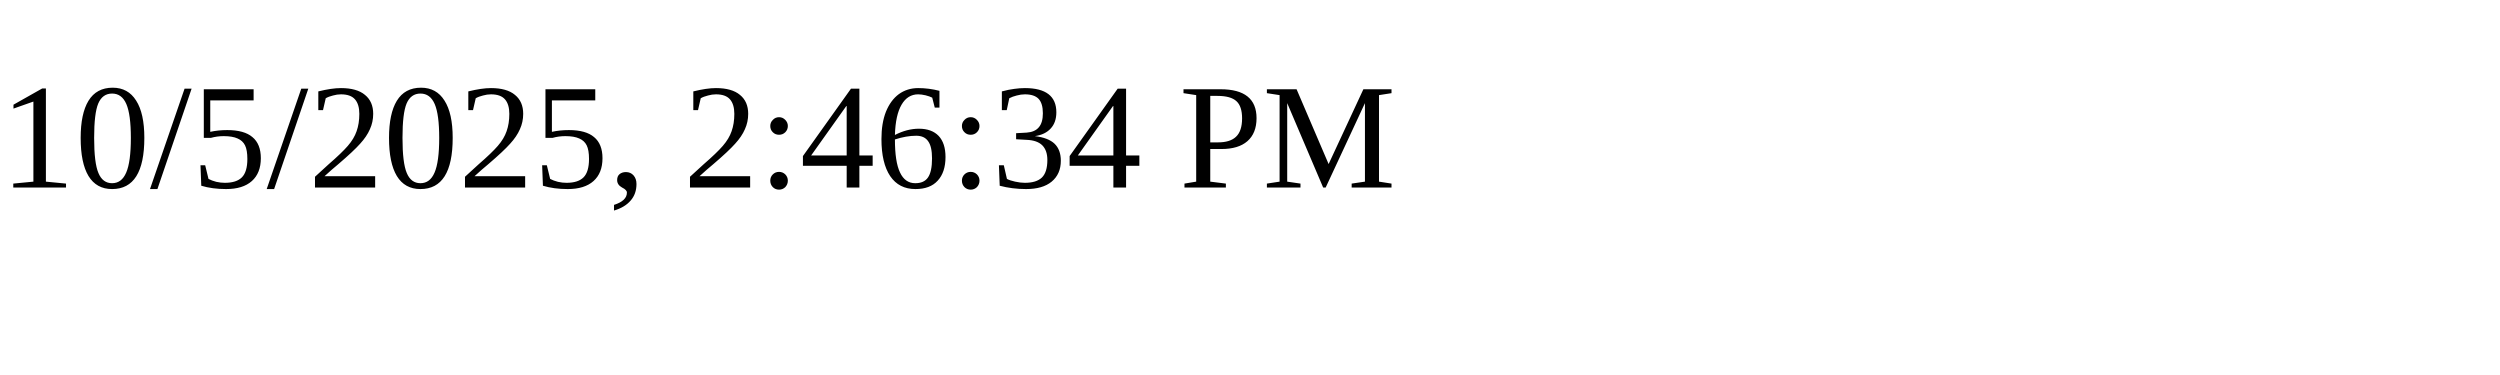
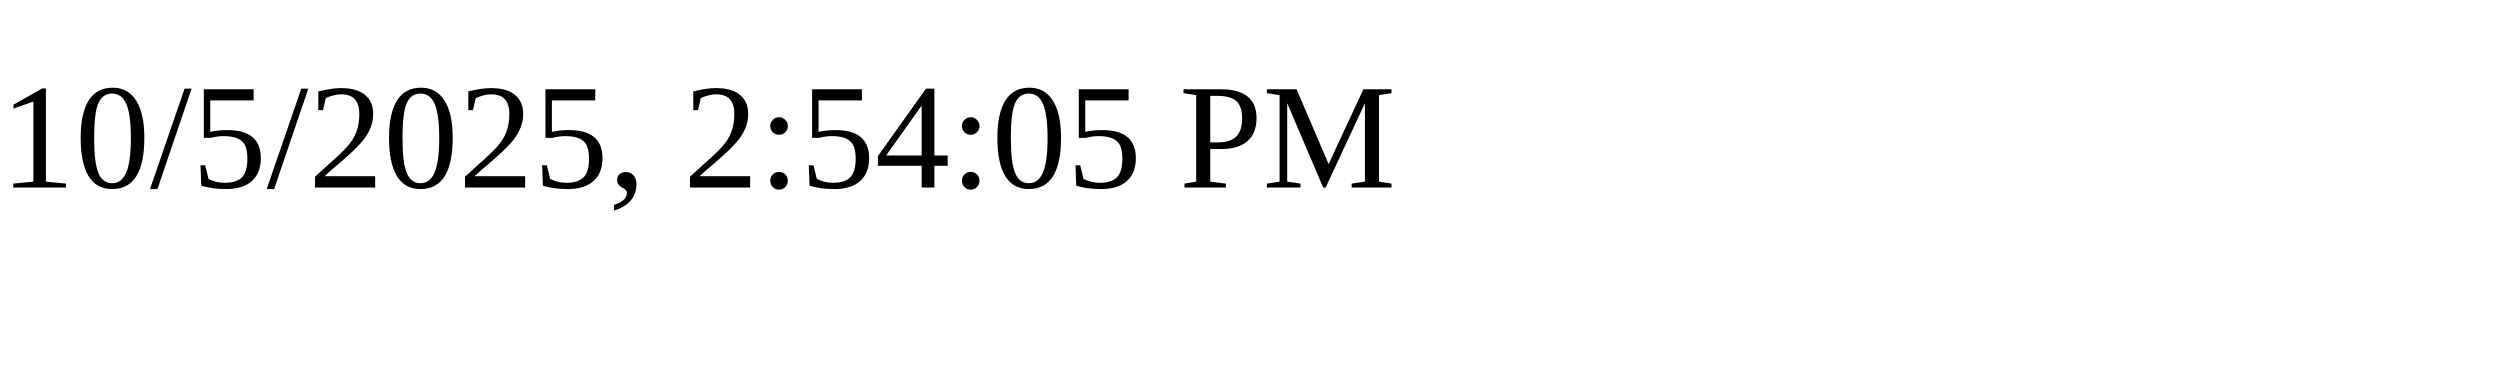
<svg xmlns="http://www.w3.org/2000/svg" height="30" width="200">
-   <text x="0" y="15">10/5/2025, 2:46:34 PM</text>
+   <text x="0" y="15">10/5/2025, 2:54:05 PM</text>
</svg>
